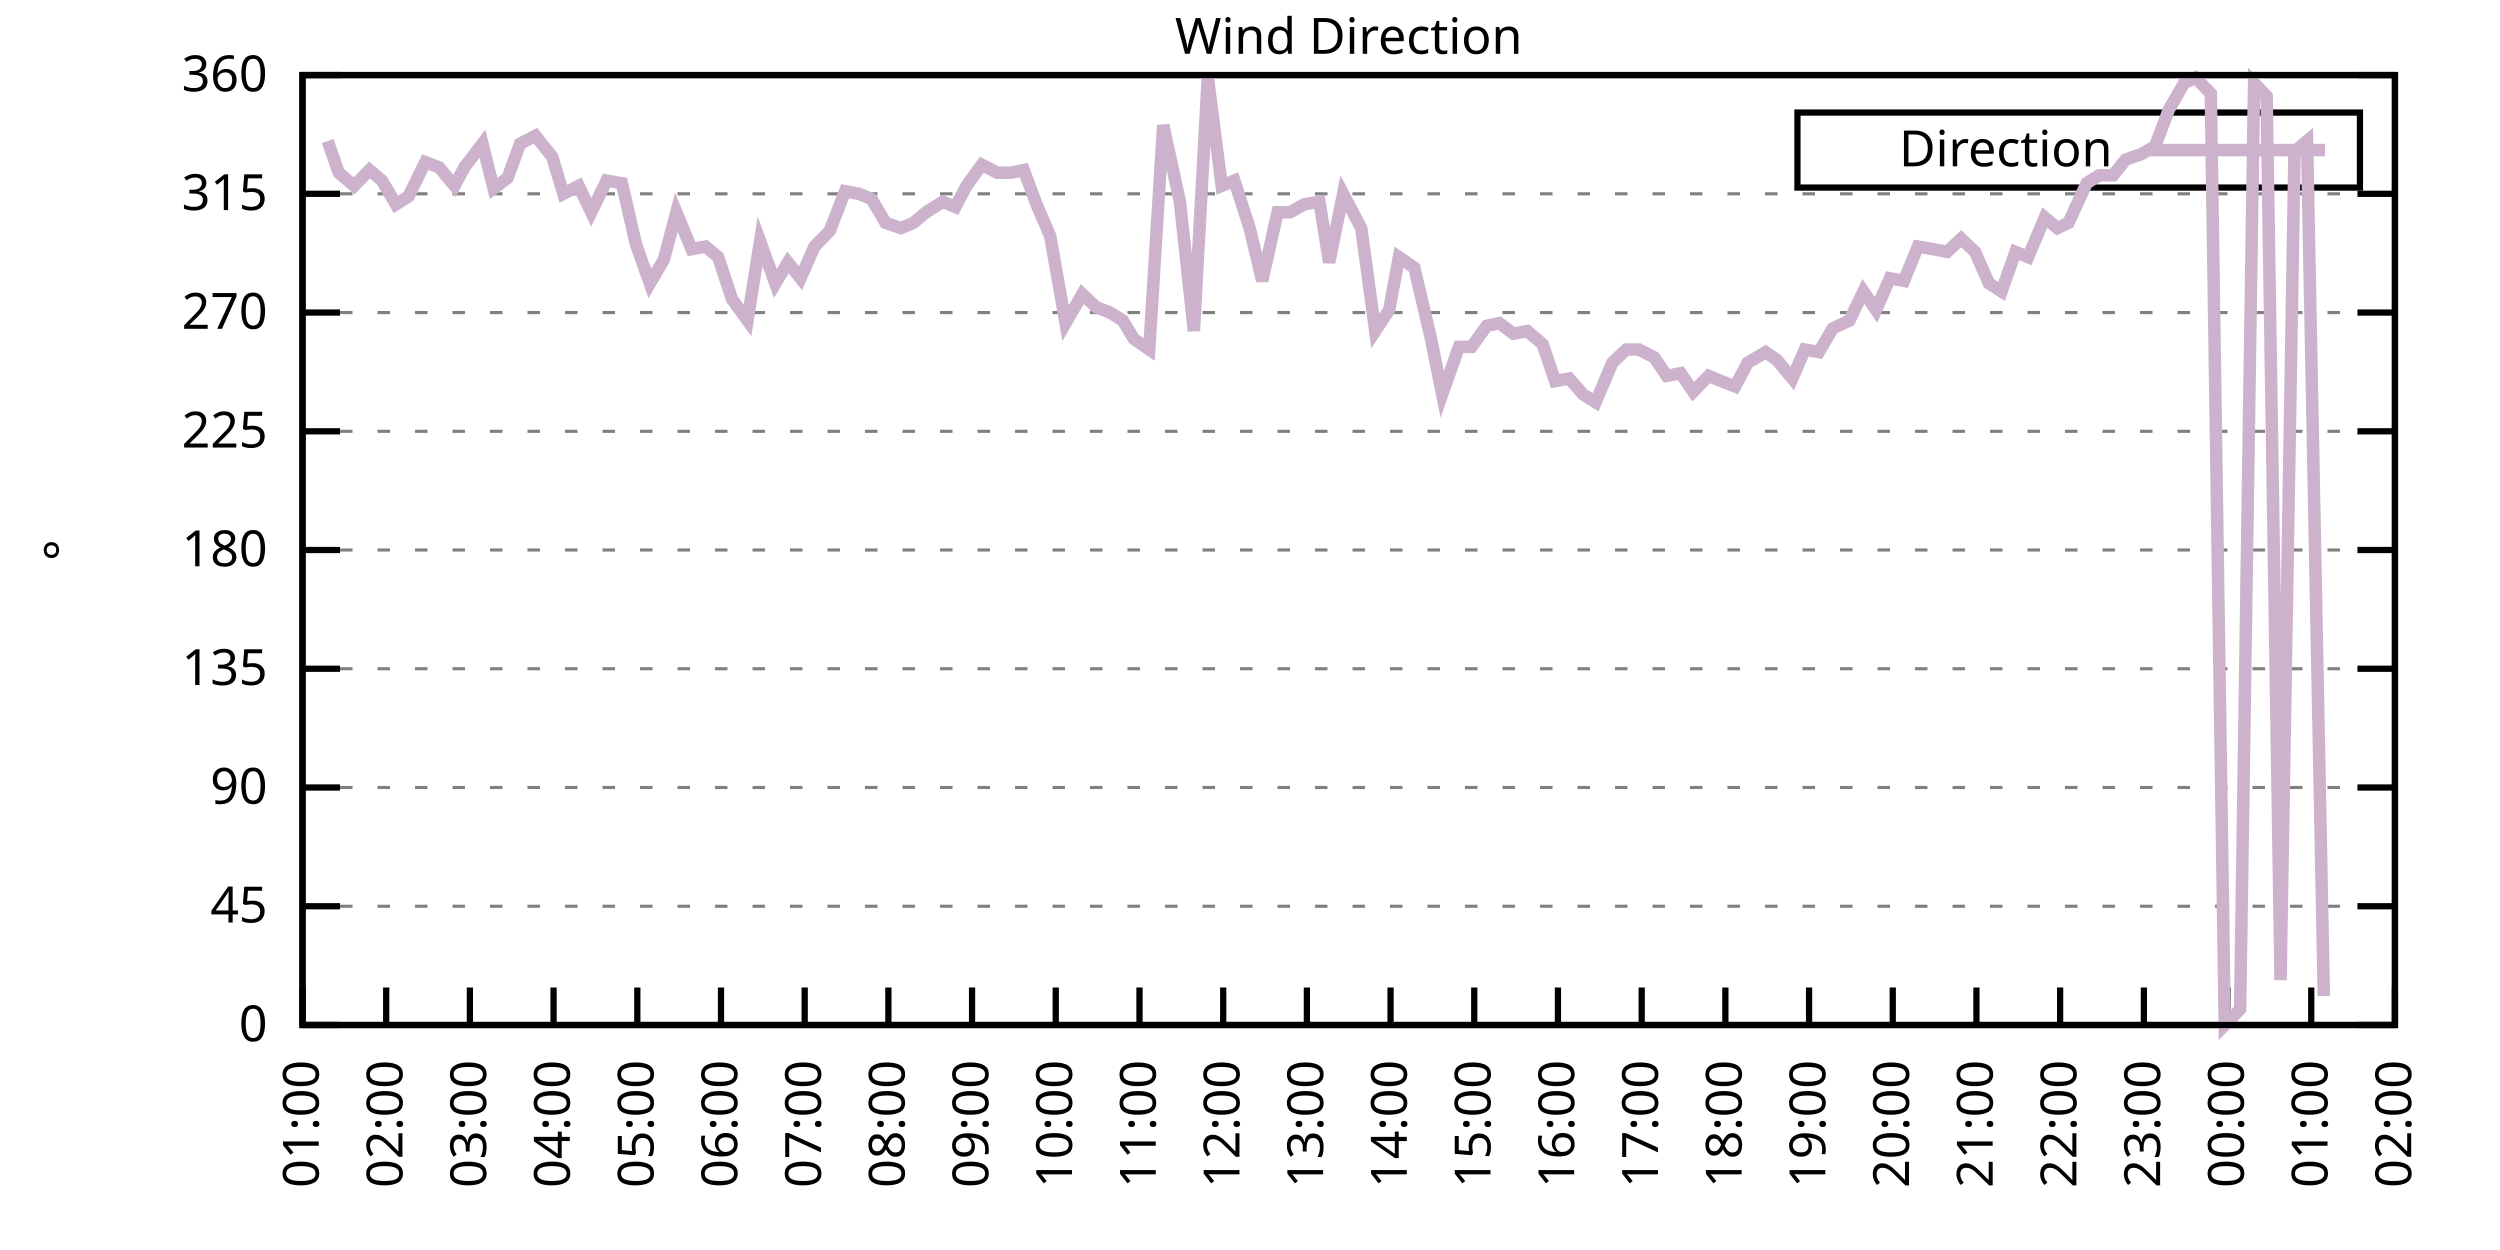
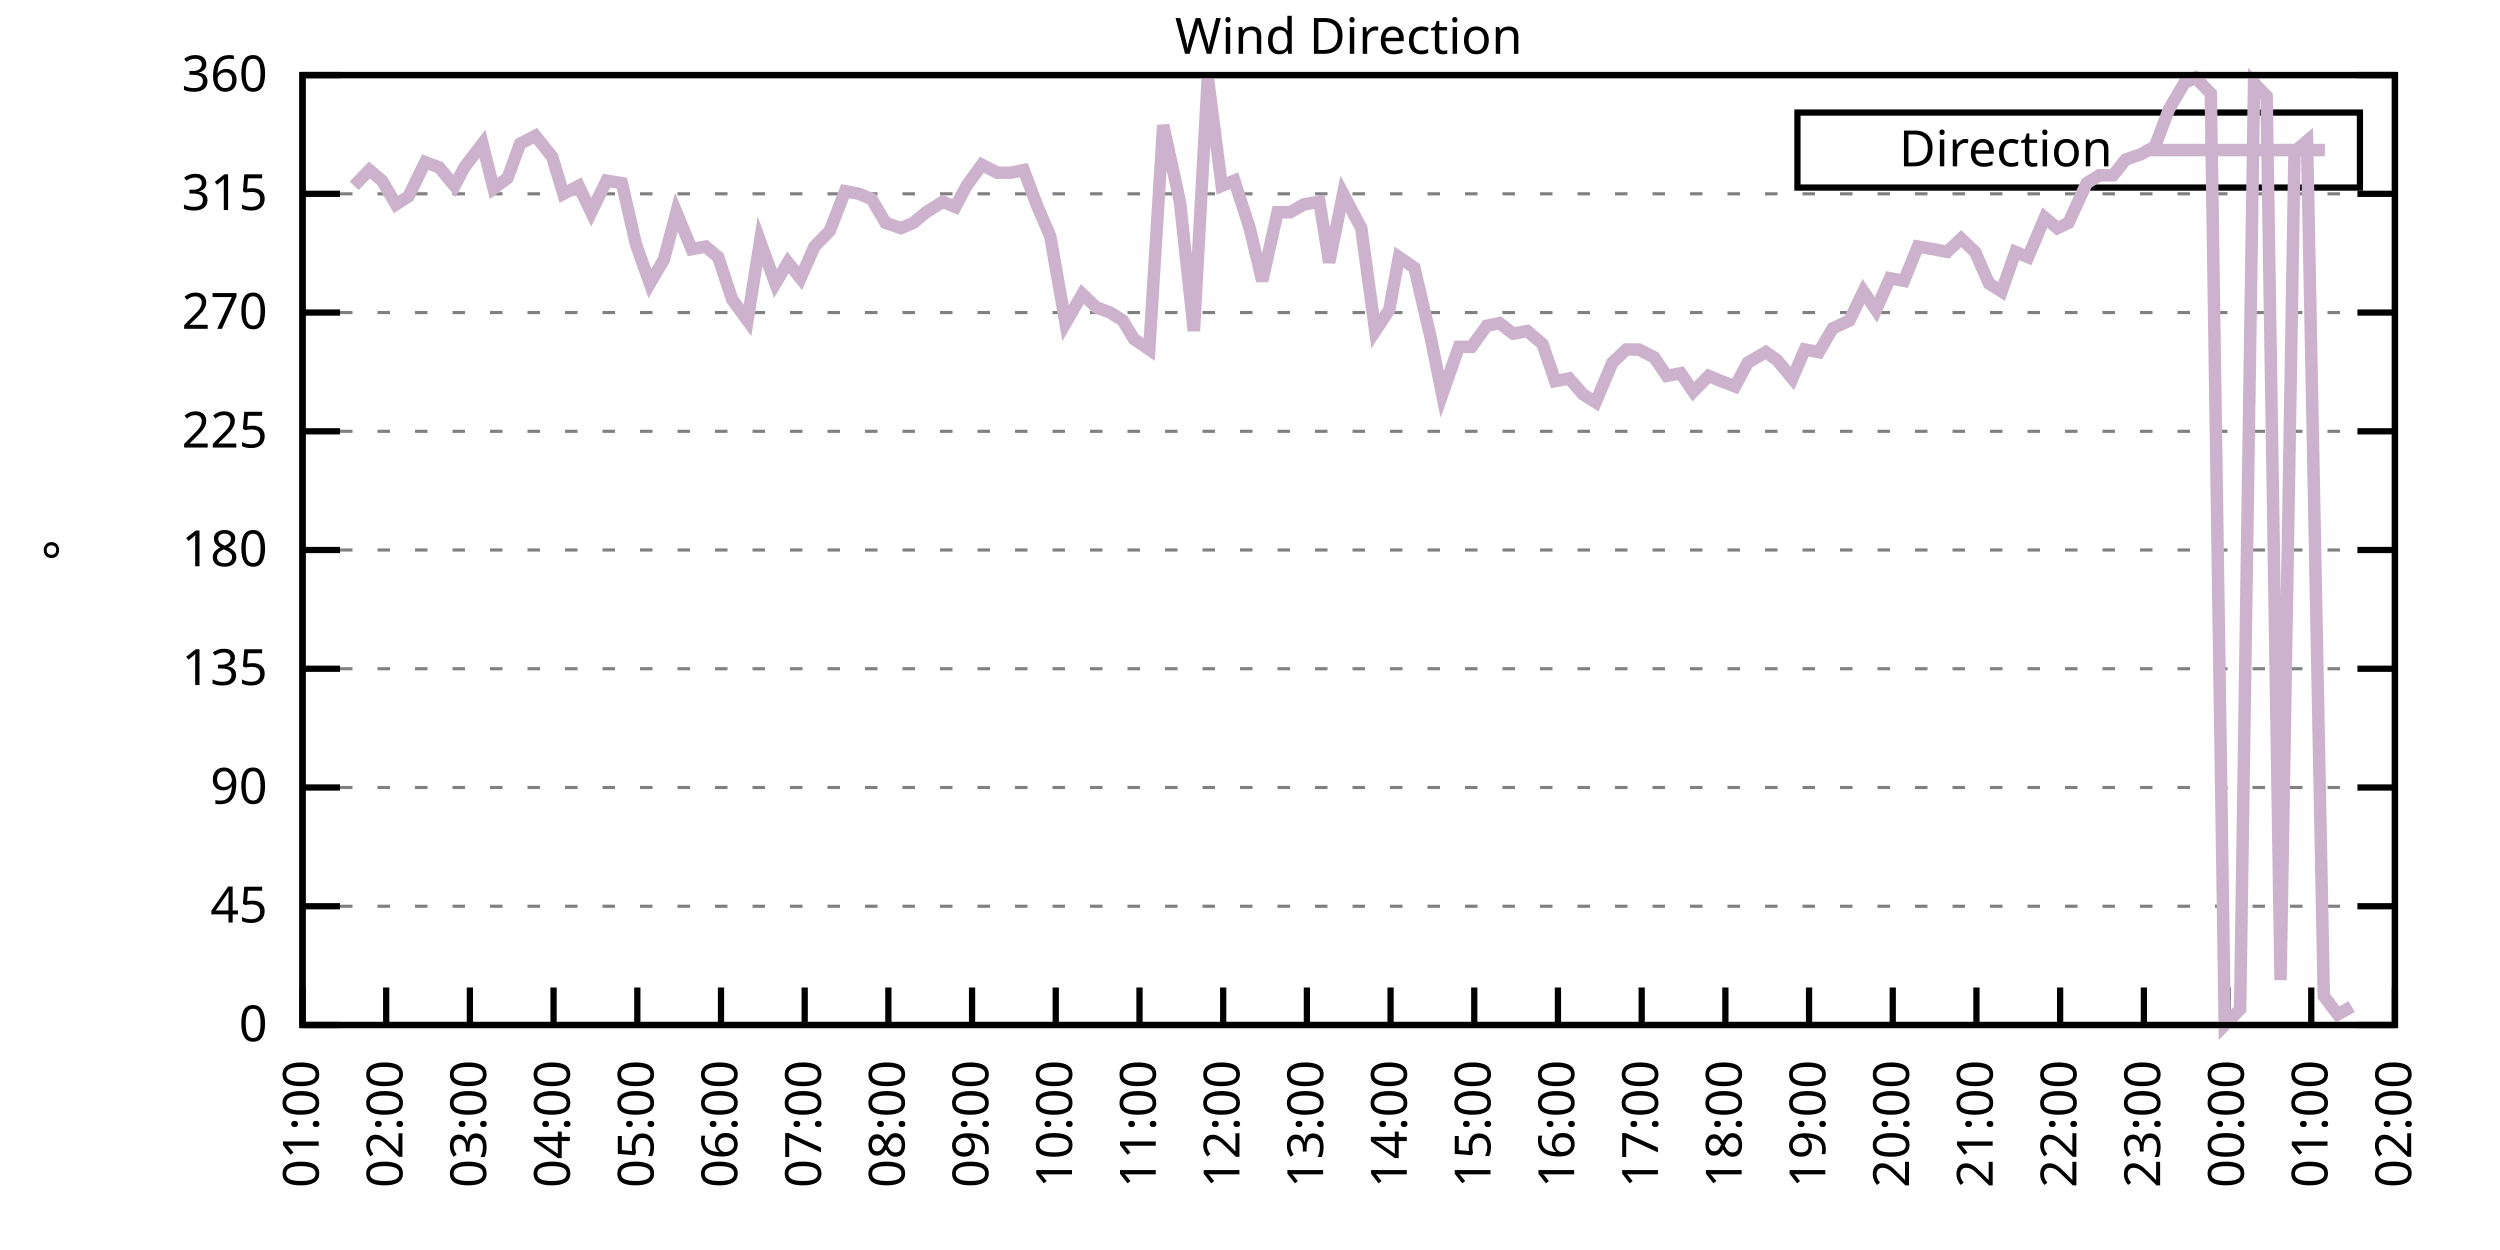
<svg xmlns="http://www.w3.org/2000/svg" xmlns:xlink="http://www.w3.org/1999/xlink" width="400" height="200" viewBox="0 0 400 200">
  <g id="gnuplot_canvas">
    <rect x="0" y="0" width="400" height="200" fill="none" />
    <defs>
      <circle id="gpDot" r="0.5" stroke-width="0.5" stroke="currentColor" />
      <path id="gpPt0" stroke-width="0.333" stroke="currentColor" d="M-1,0 h2 M0,-1 v2" />
      <path id="gpPt1" stroke-width="0.333" stroke="currentColor" d="M-1,-1 L1,1 M1,-1 L-1,1" />
      <path id="gpPt2" stroke-width="0.333" stroke="currentColor" d="M-1,0 L1,0 M0,-1 L0,1 M-1,-1 L1,1 M-1,1 L1,-1" />
      <rect id="gpPt3" stroke-width="0.333" stroke="currentColor" x="-1" y="-1" width="2" height="2" />
      <rect id="gpPt4" stroke-width="0.333" stroke="currentColor" fill="currentColor" x="-1" y="-1" width="2" height="2" />
      <circle id="gpPt5" stroke-width="0.333" stroke="currentColor" cx="0" cy="0" r="1" />
      <use xlink:href="#gpPt5" id="gpPt6" fill="currentColor" stroke="none" />
      <path id="gpPt7" stroke-width="0.333" stroke="currentColor" d="M0,-1.33 L-1.33,0.67 L1.33,0.67 z" />
      <use xlink:href="#gpPt7" id="gpPt8" fill="currentColor" stroke="none" />
      <use xlink:href="#gpPt7" id="gpPt9" stroke="currentColor" transform="rotate(180)" />
      <use xlink:href="#gpPt9" id="gpPt10" fill="currentColor" stroke="none" />
      <use xlink:href="#gpPt3" id="gpPt11" stroke="currentColor" transform="rotate(45)" />
      <use xlink:href="#gpPt11" id="gpPt12" fill="currentColor" stroke="none" />
      <path id="gpPt13" stroke-width="0.333" stroke="currentColor" d="M0,1.330 L1.265,0.411 L0.782,-1.067 L-0.782,-1.076 L-1.265,0.411 z" />
      <use xlink:href="#gpPt13" id="gpPt14" fill="currentColor" stroke="none" />
      <filter id="textbox" filterUnits="objectBoundingBox" x="0" y="0" height="1" width="1">
        <feFlood flood-color="white" flood-opacity="1" result="bgnd" />
        <feComposite in="SourceGraphic" in2="bgnd" operator="atop" />
      </filter>
      <filter id="greybox" filterUnits="objectBoundingBox" x="0" y="0" height="1" width="1">
        <feFlood flood-color="lightgrey" flood-opacity="1" result="grey" />
        <feComposite in="SourceGraphic" in2="grey" operator="atop" />
      </filter>
    </defs>
    <g fill="none" color="white" stroke="currentColor" stroke-width="1.00" stroke-linecap="butt" stroke-linejoin="miter">
</g>
    <g fill="none" color="black" stroke="currentColor" stroke-width="1.00" stroke-linecap="butt" stroke-linejoin="miter">
      <g stroke="none" shape-rendering="crispEdges">
        <polygon fill="rgb(255, 255, 255)" points="48.40,164.00 383.18,164.00 383.18,12.02 48.40,12.02 " />
      </g>
    </g>
    <g fill="none" color="black" stroke="currentColor" stroke-width="1.00" stroke-linecap="butt" stroke-linejoin="miter">
</g>
    <g fill="none" color="black" stroke="black" stroke-width="0.50" stroke-linecap="butt" stroke-linejoin="miter">
</g>
    <g fill="none" color="gray" stroke="currentColor" stroke-width="0.50" stroke-linecap="butt" stroke-linejoin="miter">
      <path stroke="gray" stroke-dasharray="2,4" class="gridline" d="M48.40,164.00 L383.19,164.00  " />
    </g>
    <g fill="none" color="gray" stroke="gray" stroke-width="1.00" stroke-linecap="butt" stroke-linejoin="miter">
</g>
    <g fill="none" color="black" stroke="currentColor" stroke-width="1.00" stroke-linecap="butt" stroke-linejoin="miter">
      <path stroke="black" d="M48.40,164.00 L54.40,164.00 M383.19,164.00 L377.19,164.00  " />
      <g transform="translate(42.80,166.60)" stroke="none" fill="black" font-family="Sans" font-size="8.00" text-anchor="end">
        <text>
          <tspan font-family="Sans"> 0</tspan>
        </text>
      </g>
    </g>
    <g fill="none" color="black" stroke="currentColor" stroke-width="1.00" stroke-linecap="butt" stroke-linejoin="miter">
</g>
    <g fill="none" color="black" stroke="black" stroke-width="0.50" stroke-linecap="butt" stroke-linejoin="miter">
</g>
    <g fill="none" color="gray" stroke="currentColor" stroke-width="0.50" stroke-linecap="butt" stroke-linejoin="miter">
      <path stroke="gray" stroke-dasharray="2,4" class="gridline" d="M48.40,145.00 L383.19,145.00  " />
    </g>
    <g fill="none" color="gray" stroke="gray" stroke-width="1.00" stroke-linecap="butt" stroke-linejoin="miter">
</g>
    <g fill="none" color="black" stroke="currentColor" stroke-width="1.00" stroke-linecap="butt" stroke-linejoin="miter">
      <path stroke="black" d="M48.40,145.00 L54.40,145.00 M383.19,145.00 L377.19,145.00  " />
      <g transform="translate(42.80,147.60)" stroke="none" fill="black" font-family="Sans" font-size="8.00" text-anchor="end">
        <text>
          <tspan font-family="Sans"> 45</tspan>
        </text>
      </g>
    </g>
    <g fill="none" color="black" stroke="currentColor" stroke-width="1.00" stroke-linecap="butt" stroke-linejoin="miter">
</g>
    <g fill="none" color="black" stroke="black" stroke-width="0.50" stroke-linecap="butt" stroke-linejoin="miter">
</g>
    <g fill="none" color="gray" stroke="currentColor" stroke-width="0.50" stroke-linecap="butt" stroke-linejoin="miter">
      <path stroke="gray" stroke-dasharray="2,4" class="gridline" d="M48.40,126.00 L383.19,126.00  " />
    </g>
    <g fill="none" color="gray" stroke="gray" stroke-width="1.00" stroke-linecap="butt" stroke-linejoin="miter">
</g>
    <g fill="none" color="black" stroke="currentColor" stroke-width="1.00" stroke-linecap="butt" stroke-linejoin="miter">
      <path stroke="black" d="M48.40,126.00 L54.40,126.00 M383.19,126.00 L377.19,126.00  " />
      <g transform="translate(42.80,128.60)" stroke="none" fill="black" font-family="Sans" font-size="8.00" text-anchor="end">
        <text>
          <tspan font-family="Sans"> 90</tspan>
        </text>
      </g>
    </g>
    <g fill="none" color="black" stroke="currentColor" stroke-width="1.00" stroke-linecap="butt" stroke-linejoin="miter">
</g>
    <g fill="none" color="black" stroke="black" stroke-width="0.50" stroke-linecap="butt" stroke-linejoin="miter">
</g>
    <g fill="none" color="gray" stroke="currentColor" stroke-width="0.50" stroke-linecap="butt" stroke-linejoin="miter">
      <path stroke="gray" stroke-dasharray="2,4" class="gridline" d="M48.40,107.00 L383.19,107.00  " />
    </g>
    <g fill="none" color="gray" stroke="gray" stroke-width="1.00" stroke-linecap="butt" stroke-linejoin="miter">
</g>
    <g fill="none" color="black" stroke="currentColor" stroke-width="1.00" stroke-linecap="butt" stroke-linejoin="miter">
      <path stroke="black" d="M48.40,107.00 L54.40,107.00 M383.19,107.00 L377.19,107.00  " />
      <g transform="translate(42.80,109.60)" stroke="none" fill="black" font-family="Sans" font-size="8.00" text-anchor="end">
        <text>
          <tspan font-family="Sans"> 135</tspan>
        </text>
      </g>
    </g>
    <g fill="none" color="black" stroke="currentColor" stroke-width="1.00" stroke-linecap="butt" stroke-linejoin="miter">
</g>
    <g fill="none" color="black" stroke="black" stroke-width="0.50" stroke-linecap="butt" stroke-linejoin="miter">
</g>
    <g fill="none" color="gray" stroke="currentColor" stroke-width="0.50" stroke-linecap="butt" stroke-linejoin="miter">
      <path stroke="gray" stroke-dasharray="2,4" class="gridline" d="M48.40,88.00 L383.19,88.00  " />
    </g>
    <g fill="none" color="gray" stroke="gray" stroke-width="1.00" stroke-linecap="butt" stroke-linejoin="miter">
</g>
    <g fill="none" color="black" stroke="currentColor" stroke-width="1.00" stroke-linecap="butt" stroke-linejoin="miter">
      <path stroke="black" d="M48.40,88.00 L54.40,88.00 M383.19,88.00 L377.19,88.00  " />
      <g transform="translate(42.80,90.60)" stroke="none" fill="black" font-family="Sans" font-size="8.00" text-anchor="end">
        <text>
          <tspan font-family="Sans"> 180</tspan>
        </text>
      </g>
    </g>
    <g fill="none" color="black" stroke="currentColor" stroke-width="1.00" stroke-linecap="butt" stroke-linejoin="miter">
</g>
    <g fill="none" color="black" stroke="black" stroke-width="0.50" stroke-linecap="butt" stroke-linejoin="miter">
</g>
    <g fill="none" color="gray" stroke="currentColor" stroke-width="0.50" stroke-linecap="butt" stroke-linejoin="miter">
      <path stroke="gray" stroke-dasharray="2,4" class="gridline" d="M48.40,69.01 L383.19,69.01  " />
    </g>
    <g fill="none" color="gray" stroke="gray" stroke-width="1.00" stroke-linecap="butt" stroke-linejoin="miter">
</g>
    <g fill="none" color="black" stroke="currentColor" stroke-width="1.00" stroke-linecap="butt" stroke-linejoin="miter">
      <path stroke="black" d="M48.40,69.01 L54.40,69.01 M383.19,69.01 L377.19,69.01  " />
      <g transform="translate(42.80,71.61)" stroke="none" fill="black" font-family="Sans" font-size="8.00" text-anchor="end">
        <text>
          <tspan font-family="Sans"> 225</tspan>
        </text>
      </g>
    </g>
    <g fill="none" color="black" stroke="currentColor" stroke-width="1.00" stroke-linecap="butt" stroke-linejoin="miter">
</g>
    <g fill="none" color="black" stroke="black" stroke-width="0.50" stroke-linecap="butt" stroke-linejoin="miter">
</g>
    <g fill="none" color="gray" stroke="currentColor" stroke-width="0.50" stroke-linecap="butt" stroke-linejoin="miter">
      <path stroke="gray" stroke-dasharray="2,4" class="gridline" d="M48.40,50.01 L383.19,50.01  " />
    </g>
    <g fill="none" color="gray" stroke="gray" stroke-width="1.00" stroke-linecap="butt" stroke-linejoin="miter">
</g>
    <g fill="none" color="black" stroke="currentColor" stroke-width="1.00" stroke-linecap="butt" stroke-linejoin="miter">
      <path stroke="black" d="M48.40,50.01 L54.40,50.01 M383.19,50.01 L377.19,50.01  " />
      <g transform="translate(42.80,52.61)" stroke="none" fill="black" font-family="Sans" font-size="8.00" text-anchor="end">
        <text>
          <tspan font-family="Sans"> 270</tspan>
        </text>
      </g>
    </g>
    <g fill="none" color="black" stroke="currentColor" stroke-width="1.00" stroke-linecap="butt" stroke-linejoin="miter">
</g>
    <g fill="none" color="black" stroke="black" stroke-width="0.50" stroke-linecap="butt" stroke-linejoin="miter">
</g>
    <g fill="none" color="gray" stroke="currentColor" stroke-width="0.50" stroke-linecap="butt" stroke-linejoin="miter">
      <path stroke="gray" stroke-dasharray="2,4" class="gridline" d="M48.40,31.01 L383.19,31.01  " />
    </g>
    <g fill="none" color="gray" stroke="gray" stroke-width="1.00" stroke-linecap="butt" stroke-linejoin="miter">
</g>
    <g fill="none" color="black" stroke="currentColor" stroke-width="1.00" stroke-linecap="butt" stroke-linejoin="miter">
      <path stroke="black" d="M48.40,31.01 L54.40,31.01 M383.19,31.01 L377.19,31.01  " />
      <g transform="translate(42.80,33.61)" stroke="none" fill="black" font-family="Sans" font-size="8.00" text-anchor="end">
        <text>
          <tspan font-family="Sans"> 315</tspan>
        </text>
      </g>
    </g>
    <g fill="none" color="black" stroke="currentColor" stroke-width="1.00" stroke-linecap="butt" stroke-linejoin="miter">
</g>
    <g fill="none" color="black" stroke="black" stroke-width="0.50" stroke-linecap="butt" stroke-linejoin="miter">
</g>
    <g fill="none" color="gray" stroke="currentColor" stroke-width="0.50" stroke-linecap="butt" stroke-linejoin="miter">
      <path stroke="gray" stroke-dasharray="2,4" class="gridline" d="M48.40,12.01 L383.19,12.01  " />
    </g>
    <g fill="none" color="gray" stroke="gray" stroke-width="1.00" stroke-linecap="butt" stroke-linejoin="miter">
</g>
    <g fill="none" color="black" stroke="currentColor" stroke-width="1.00" stroke-linecap="butt" stroke-linejoin="miter">
      <path stroke="black" d="M48.40,12.01 L54.40,12.01 M383.19,12.01 L377.19,12.01  " />
      <g transform="translate(42.80,14.61)" stroke="none" fill="black" font-family="Sans" font-size="8.00" text-anchor="end">
        <text>
          <tspan font-family="Sans"> 360</tspan>
        </text>
      </g>
    </g>
    <g fill="none" color="black" stroke="currentColor" stroke-width="1.00" stroke-linecap="butt" stroke-linejoin="miter">
      <path stroke="black" d="M48.40,164.00 L48.40,158.00  " />
      <g transform="translate(51.00,169.60) rotate(270.00)" stroke="none" fill="black" font-family="Sans" font-size="8.00" text-anchor="end">
        <text>
          <tspan font-family="Sans">01:00</tspan>
        </text>
      </g>
    </g>
    <g fill="none" color="black" stroke="currentColor" stroke-width="1.00" stroke-linecap="butt" stroke-linejoin="miter">
      <path stroke="black" d="M61.79,164.00 L61.79,158.00  " />
      <g transform="translate(64.39,169.60) rotate(270.00)" stroke="none" fill="black" font-family="Sans" font-size="8.00" text-anchor="end">
        <text>
          <tspan font-family="Sans">02:00</tspan>
        </text>
      </g>
    </g>
    <g fill="none" color="black" stroke="currentColor" stroke-width="1.00" stroke-linecap="butt" stroke-linejoin="miter">
      <path stroke="black" d="M75.18,164.00 L75.18,158.00  " />
      <g transform="translate(77.78,169.60) rotate(270.00)" stroke="none" fill="black" font-family="Sans" font-size="8.00" text-anchor="end">
        <text>
          <tspan font-family="Sans">03:00</tspan>
        </text>
      </g>
    </g>
    <g fill="none" color="black" stroke="currentColor" stroke-width="1.00" stroke-linecap="butt" stroke-linejoin="miter">
      <path stroke="black" d="M88.57,164.00 L88.57,158.00  " />
      <g transform="translate(91.17,169.60) rotate(270.00)" stroke="none" fill="black" font-family="Sans" font-size="8.00" text-anchor="end">
        <text>
          <tspan font-family="Sans">04:00</tspan>
        </text>
      </g>
    </g>
    <g fill="none" color="black" stroke="currentColor" stroke-width="1.00" stroke-linecap="butt" stroke-linejoin="miter">
      <path stroke="black" d="M101.97,164.00 L101.97,158.00  " />
      <g transform="translate(104.57,169.60) rotate(270.00)" stroke="none" fill="black" font-family="Sans" font-size="8.00" text-anchor="end">
        <text>
          <tspan font-family="Sans">05:00</tspan>
        </text>
      </g>
    </g>
    <g fill="none" color="black" stroke="currentColor" stroke-width="1.00" stroke-linecap="butt" stroke-linejoin="miter">
      <path stroke="black" d="M115.36,164.00 L115.36,158.00  " />
      <g transform="translate(117.96,169.60) rotate(270.00)" stroke="none" fill="black" font-family="Sans" font-size="8.00" text-anchor="end">
        <text>
          <tspan font-family="Sans">06:00</tspan>
        </text>
      </g>
    </g>
    <g fill="none" color="black" stroke="currentColor" stroke-width="1.00" stroke-linecap="butt" stroke-linejoin="miter">
      <path stroke="black" d="M128.75,164.00 L128.75,158.00  " />
      <g transform="translate(131.35,169.60) rotate(270.00)" stroke="none" fill="black" font-family="Sans" font-size="8.00" text-anchor="end">
        <text>
          <tspan font-family="Sans">07:00</tspan>
        </text>
      </g>
    </g>
    <g fill="none" color="black" stroke="currentColor" stroke-width="1.00" stroke-linecap="butt" stroke-linejoin="miter">
      <path stroke="black" d="M142.14,164.00 L142.14,158.00  " />
      <g transform="translate(144.74,169.60) rotate(270.00)" stroke="none" fill="black" font-family="Sans" font-size="8.00" text-anchor="end">
        <text>
          <tspan font-family="Sans">08:00</tspan>
        </text>
      </g>
    </g>
    <g fill="none" color="black" stroke="currentColor" stroke-width="1.00" stroke-linecap="butt" stroke-linejoin="miter">
      <path stroke="black" d="M155.53,164.00 L155.53,158.00  " />
      <g transform="translate(158.13,169.60) rotate(270.00)" stroke="none" fill="black" font-family="Sans" font-size="8.00" text-anchor="end">
        <text>
          <tspan font-family="Sans">09:00</tspan>
        </text>
      </g>
    </g>
    <g fill="none" color="black" stroke="currentColor" stroke-width="1.00" stroke-linecap="butt" stroke-linejoin="miter">
      <path stroke="black" d="M168.92,164.00 L168.92,158.00  " />
      <g transform="translate(171.52,169.60) rotate(270.00)" stroke="none" fill="black" font-family="Sans" font-size="8.00" text-anchor="end">
        <text>
          <tspan font-family="Sans">10:00</tspan>
        </text>
      </g>
    </g>
    <g fill="none" color="black" stroke="currentColor" stroke-width="1.00" stroke-linecap="butt" stroke-linejoin="miter">
      <path stroke="black" d="M182.32,164.00 L182.32,158.00  " />
      <g transform="translate(184.92,169.60) rotate(270.00)" stroke="none" fill="black" font-family="Sans" font-size="8.00" text-anchor="end">
        <text>
          <tspan font-family="Sans">11:00</tspan>
        </text>
      </g>
    </g>
    <g fill="none" color="black" stroke="currentColor" stroke-width="1.00" stroke-linecap="butt" stroke-linejoin="miter">
      <path stroke="black" d="M195.71,164.00 L195.71,158.00  " />
      <g transform="translate(198.31,169.60) rotate(270.00)" stroke="none" fill="black" font-family="Sans" font-size="8.00" text-anchor="end">
        <text>
          <tspan font-family="Sans">12:00</tspan>
        </text>
      </g>
    </g>
    <g fill="none" color="black" stroke="currentColor" stroke-width="1.00" stroke-linecap="butt" stroke-linejoin="miter">
      <path stroke="black" d="M209.10,164.00 L209.10,158.00  " />
      <g transform="translate(211.70,169.60) rotate(270.00)" stroke="none" fill="black" font-family="Sans" font-size="8.00" text-anchor="end">
        <text>
          <tspan font-family="Sans">13:00</tspan>
        </text>
      </g>
    </g>
    <g fill="none" color="black" stroke="currentColor" stroke-width="1.00" stroke-linecap="butt" stroke-linejoin="miter">
      <path stroke="black" d="M222.49,164.00 L222.49,158.00  " />
      <g transform="translate(225.09,169.60) rotate(270.00)" stroke="none" fill="black" font-family="Sans" font-size="8.00" text-anchor="end">
        <text>
          <tspan font-family="Sans">14:00</tspan>
        </text>
      </g>
    </g>
    <g fill="none" color="black" stroke="currentColor" stroke-width="1.00" stroke-linecap="butt" stroke-linejoin="miter">
      <path stroke="black" d="M235.88,164.00 L235.88,158.00  " />
      <g transform="translate(238.48,169.60) rotate(270.00)" stroke="none" fill="black" font-family="Sans" font-size="8.00" text-anchor="end">
        <text>
          <tspan font-family="Sans">15:00</tspan>
        </text>
      </g>
    </g>
    <g fill="none" color="black" stroke="currentColor" stroke-width="1.00" stroke-linecap="butt" stroke-linejoin="miter">
      <path stroke="black" d="M249.27,164.00 L249.27,158.00  " />
      <g transform="translate(251.87,169.60) rotate(270.00)" stroke="none" fill="black" font-family="Sans" font-size="8.00" text-anchor="end">
        <text>
          <tspan font-family="Sans">16:00</tspan>
        </text>
      </g>
    </g>
    <g fill="none" color="black" stroke="currentColor" stroke-width="1.00" stroke-linecap="butt" stroke-linejoin="miter">
      <path stroke="black" d="M262.67,164.00 L262.67,158.00  " />
      <g transform="translate(265.27,169.60) rotate(270.00)" stroke="none" fill="black" font-family="Sans" font-size="8.00" text-anchor="end">
        <text>
          <tspan font-family="Sans">17:00</tspan>
        </text>
      </g>
    </g>
    <g fill="none" color="black" stroke="currentColor" stroke-width="1.00" stroke-linecap="butt" stroke-linejoin="miter">
      <path stroke="black" d="M276.06,164.00 L276.06,158.00  " />
      <g transform="translate(278.66,169.60) rotate(270.00)" stroke="none" fill="black" font-family="Sans" font-size="8.00" text-anchor="end">
        <text>
          <tspan font-family="Sans">18:00</tspan>
        </text>
      </g>
    </g>
    <g fill="none" color="black" stroke="currentColor" stroke-width="1.00" stroke-linecap="butt" stroke-linejoin="miter">
      <path stroke="black" d="M289.45,164.00 L289.45,158.00  " />
      <g transform="translate(292.05,169.60) rotate(270.00)" stroke="none" fill="black" font-family="Sans" font-size="8.00" text-anchor="end">
        <text>
          <tspan font-family="Sans">19:00</tspan>
        </text>
      </g>
    </g>
    <g fill="none" color="black" stroke="currentColor" stroke-width="1.00" stroke-linecap="butt" stroke-linejoin="miter">
      <path stroke="black" d="M302.84,164.00 L302.84,158.00  " />
      <g transform="translate(305.44,169.60) rotate(270.00)" stroke="none" fill="black" font-family="Sans" font-size="8.00" text-anchor="end">
        <text>
          <tspan font-family="Sans">20:00</tspan>
        </text>
      </g>
    </g>
    <g fill="none" color="black" stroke="currentColor" stroke-width="1.00" stroke-linecap="butt" stroke-linejoin="miter">
      <path stroke="black" d="M316.23,164.00 L316.23,158.00  " />
      <g transform="translate(318.83,169.60) rotate(270.00)" stroke="none" fill="black" font-family="Sans" font-size="8.00" text-anchor="end">
        <text>
          <tspan font-family="Sans">21:00</tspan>
        </text>
      </g>
    </g>
    <g fill="none" color="black" stroke="currentColor" stroke-width="1.00" stroke-linecap="butt" stroke-linejoin="miter">
      <path stroke="black" d="M329.62,164.00 L329.62,158.00  " />
      <g transform="translate(332.22,169.60) rotate(270.00)" stroke="none" fill="black" font-family="Sans" font-size="8.00" text-anchor="end">
        <text>
          <tspan font-family="Sans">22:00</tspan>
        </text>
      </g>
    </g>
    <g fill="none" color="black" stroke="currentColor" stroke-width="1.00" stroke-linecap="butt" stroke-linejoin="miter">
      <path stroke="black" d="M343.02,164.00 L343.02,158.00  " />
      <g transform="translate(345.62,169.60) rotate(270.00)" stroke="none" fill="black" font-family="Sans" font-size="8.00" text-anchor="end">
        <text>
          <tspan font-family="Sans">23:00</tspan>
        </text>
      </g>
    </g>
    <g fill="none" color="black" stroke="currentColor" stroke-width="1.00" stroke-linecap="butt" stroke-linejoin="miter">
      <path stroke="black" d="M356.41,164.00 L356.41,158.00  " />
      <g transform="translate(359.01,169.60) rotate(270.00)" stroke="none" fill="black" font-family="Sans" font-size="8.00" text-anchor="end">
        <text>
          <tspan font-family="Sans">00:00</tspan>
        </text>
      </g>
    </g>
    <g fill="none" color="black" stroke="currentColor" stroke-width="1.00" stroke-linecap="butt" stroke-linejoin="miter">
      <path stroke="black" d="M369.80,164.00 L369.80,158.00  " />
      <g transform="translate(372.40,169.60) rotate(270.00)" stroke="none" fill="black" font-family="Sans" font-size="8.00" text-anchor="end">
        <text>
          <tspan font-family="Sans">01:00</tspan>
        </text>
      </g>
    </g>
    <g fill="none" color="black" stroke="currentColor" stroke-width="1.00" stroke-linecap="butt" stroke-linejoin="miter">
      <path stroke="black" d="M383.19,164.00 L383.19,158.00  " />
      <g transform="translate(385.79,169.60) rotate(270.00)" stroke="none" fill="black" font-family="Sans" font-size="8.00" text-anchor="end">
        <text>
          <tspan font-family="Sans">02:00</tspan>
        </text>
      </g>
    </g>
    <g fill="none" color="black" stroke="currentColor" stroke-width="1.00" stroke-linecap="butt" stroke-linejoin="miter">
</g>
    <g fill="none" color="black" stroke="currentColor" stroke-width="1.00" stroke-linecap="butt" stroke-linejoin="miter">
      <path stroke="black" d="M48.40,12.01 L48.40,164.00 L383.19,164.00 L383.19,12.01 L48.40,12.01 Z  " />
    </g>
    <g fill="none" color="black" stroke="currentColor" stroke-width="1.00" stroke-linecap="butt" stroke-linejoin="miter">
</g>
    <g fill="none" color="black" stroke="currentColor" stroke-width="1.00" stroke-linecap="butt" stroke-linejoin="miter">
      <path stroke="black" d="M287.59,30.01 L287.59,18.01 L377.59,18.01 L377.59,30.01 L287.59,30.01 Z  " />
    </g>
    <g id="Wind_direction_plot_1">
      <g fill="none" color="white" stroke="black" stroke-width="2.00" stroke-linecap="butt" stroke-linejoin="miter">
</g>
      <g fill="none" color="black" stroke="currentColor" stroke-width="2.00" stroke-linecap="butt" stroke-linejoin="miter">
        <g transform="translate(337.99,26.61)" stroke="none" fill="black" font-family="Sans" font-size="8.00" text-anchor="end">
          <text>
            <tspan font-family="Sans">Direction</tspan>
          </text>
        </g>
      </g>
      <g fill="none" color="black" stroke="currentColor" stroke-width="2.00" stroke-linecap="butt" stroke-linejoin="miter">
-         <path stroke="rgb(204, 178, 204)" d="M343.59,24.01 L371.99,24.01 M52.42,22.56 L54.20,27.63 L56.66,29.74 L59.11,27.21 L61.12,28.90 L63.35,32.70   L65.36,31.43 L68.04,25.94 L70.27,26.79 L72.73,29.74 L74.29,26.79 L77.19,22.99 L78.98,30.16 L81.21,28.48   L83.22,22.99 L85.67,21.72 L88.35,25.10 L90.14,31.01 L92.59,29.74 L94.60,33.96 L97.06,28.90 L99.51,29.32   L101.74,39.03 L103.98,45.36 L106.21,41.56 L108.22,33.96 L110.67,39.87 L112.90,39.45 L114.91,41.14 L117.14,47.90   L119.60,51.27 L121.61,38.61 L124.06,45.36 L126.07,41.99 L128.08,44.52 L130.31,39.45 L132.77,36.92 L135.22,30.59   L137.45,31.01 L139.46,31.85 L141.69,35.65 L144.15,36.50 L146.16,35.65 L148.17,33.96 L150.85,32.28 L152.85,33.12   L154.64,29.74 L157.10,26.36 L159.55,27.63 L161.78,27.63 L163.79,27.21 L166.02,33.12 L168.03,37.76 L170.49,51.70   L173.17,47.05 L175.40,49.16 L177.63,50.01 L179.64,51.27 L181.42,54.23 L183.88,55.92 L186.11,20.03 L188.79,32.28   L191.02,52.96 L193.25,12.43 L195.48,29.74 L197.49,28.90 L199.95,36.50 L201.96,44.94 L204.41,33.96 L206.42,33.96   L208.65,32.70 L211.11,32.28 L212.67,41.99 L214.90,31.01 L217.80,36.50 L220.04,52.96 L222.27,49.59 L223.83,41.14   L226.29,42.83 L228.96,54.23 L230.75,63.10 L233.43,55.50 L235.44,55.50 L237.89,52.12 L239.90,51.70 L242.13,53.39   L244.36,52.96 L246.82,55.07 L248.83,60.98 L251.06,60.56 L253.29,63.10 L255.30,64.36 L257.98,58.03 L260.21,55.92   L262.22,55.92 L264.67,57.18 L266.68,60.14 L268.92,59.72 L270.92,62.67 L273.38,60.14 L275.39,60.98 L277.62,61.83   L279.63,58.03 L282.53,56.34 L284.32,57.61 L286.77,60.56 L288.78,55.92 L291.01,56.34 L293.24,52.54 L295.92,51.27   L298.15,46.63 L300.16,49.59 L302.39,44.52 L304.63,44.94 L306.86,39.45 L309.31,39.87 L311.54,40.30 L313.78,38.19   L316.01,40.30 L318.24,45.36 L320.25,46.63 L322.48,40.30 L324.49,41.14 L327.17,34.81 L329.18,36.50 L330.96,35.65   L333.86,29.32 L335.87,28.05 L338.10,28.05 L340.11,25.52 L342.57,24.68 L344.80,23.41 L347.03,17.50 L349.49,13.28   L351.27,12.43 L353.73,14.97 L355.96,164.00 L358.42,161.47 L360.65,13.28 L362.66,15.39 L364.89,156.82 L367.12,24.25   L369.13,22.56 L371.81,159.36  " />
+         <path stroke="rgb(204, 178, 204)" d="M343.59,24.01 L371.99,24.01 M56.66,29.74 L59.11,27.21 L61.12,28.90 L63.35,32.70 L65.36,31.43 L68.04,25.94   L70.27,26.79 L72.73,29.74 L74.29,26.79 L77.19,22.99 L78.98,30.16 L81.21,28.48 L83.22,22.99 L85.67,21.72   L88.35,25.10 L90.14,31.01 L92.59,29.74 L94.60,33.96 L97.06,28.90 L99.51,29.32 L101.74,39.03 L103.98,45.36   L106.21,41.56 L108.22,33.96 L110.67,39.87 L112.90,39.45 L114.91,41.14 L117.14,47.90 L119.60,51.27 L121.61,38.61   L124.06,45.36 L126.07,41.99 L128.08,44.52 L130.31,39.45 L132.77,36.92 L135.22,30.59 L137.45,31.01 L139.46,31.85   L141.69,35.65 L144.15,36.50 L146.16,35.65 L148.17,33.96 L150.85,32.28 L152.85,33.12 L154.64,29.74 L157.10,26.36   L159.55,27.63 L161.78,27.63 L163.79,27.21 L166.02,33.12 L168.03,37.76 L170.49,51.70 L173.17,47.05 L175.40,49.16   L177.63,50.01 L179.64,51.27 L181.42,54.23 L183.88,55.92 L186.11,20.03 L188.79,32.28 L191.02,52.96 L193.25,12.43   L195.48,29.74 L197.49,28.90 L199.95,36.50 L201.96,44.94 L204.41,33.96 L206.42,33.96 L208.65,32.70 L211.11,32.28   L212.67,41.99 L214.90,31.01 L217.80,36.50 L220.04,52.96 L222.27,49.59 L223.83,41.14 L226.29,42.83 L228.96,54.23   L230.75,63.10 L233.43,55.50 L235.44,55.50 L237.89,52.12 L239.90,51.70 L242.13,53.39 L244.36,52.96 L246.82,55.07   L248.83,60.98 L251.06,60.56 L253.29,63.10 L255.30,64.36 L257.98,58.03 L260.21,55.92 L262.22,55.92 L264.67,57.18   L266.68,60.14 L268.92,59.72 L270.92,62.67 L273.38,60.14 L275.39,60.98 L277.62,61.83 L279.63,58.03 L282.53,56.34   L284.32,57.61 L286.77,60.56 L288.78,55.92 L291.01,56.34 L293.24,52.54 L295.92,51.27 L298.15,46.63 L300.16,49.59   L302.39,44.52 L304.63,44.94 L306.86,39.45 L309.31,39.87 L311.54,40.30 L313.78,38.19 L316.01,40.30 L318.24,45.36   L320.25,46.63 L322.48,40.30 L324.49,41.14 L327.17,34.81 L329.18,36.50 L330.96,35.65 L333.86,29.32 L335.87,28.05   L338.10,28.05 L340.11,25.52 L342.57,24.68 L344.80,23.41 L347.03,17.50 L349.49,13.28 L351.27,12.43 L353.73,14.97   L355.96,164.00 L358.42,161.47 L360.65,13.28 L362.66,15.39 L364.89,156.82 L367.12,24.25 L369.13,22.56 L371.81,159.36   L374.04,162.31 L376.27,161.04  " />
      </g>
    </g>
    <g fill="none" color="black" stroke="currentColor" stroke-width="2.00" stroke-linecap="butt" stroke-linejoin="miter">
</g>
    <g fill="none" color="black" stroke="black" stroke-width="1.00" stroke-linecap="butt" stroke-linejoin="miter">
</g>
    <g fill="none" color="black" stroke="currentColor" stroke-width="1.00" stroke-linecap="butt" stroke-linejoin="miter">
      <path stroke="black" d="M48.40,12.01 L48.40,164.00 L383.19,164.00 L383.19,12.01 L48.40,12.01 Z  " />
      <g transform="translate(12.80,88.01) rotate(270.00)" stroke="none" fill="black" font-family="Sans" font-size="8.00" text-anchor="middle">
        <text>
          <tspan font-family="Sans">°</tspan>
        </text>
      </g>
    </g>
    <g fill="none" color="black" stroke="currentColor" stroke-width="1.00" stroke-linecap="butt" stroke-linejoin="miter">
</g>
    <g fill="none" color="black" stroke="currentColor" stroke-width="1.00" stroke-linecap="butt" stroke-linejoin="miter">
      <g transform="translate(215.79,8.61)" stroke="none" fill="black" font-family="Sans" font-size="8.00" text-anchor="middle">
        <text>
          <tspan font-family="Sans">Wind Direction</tspan>
        </text>
      </g>
    </g>
    <g fill="none" color="black" stroke="currentColor" stroke-width="1.00" stroke-linecap="butt" stroke-linejoin="miter">
</g>
  </g>
</svg>
